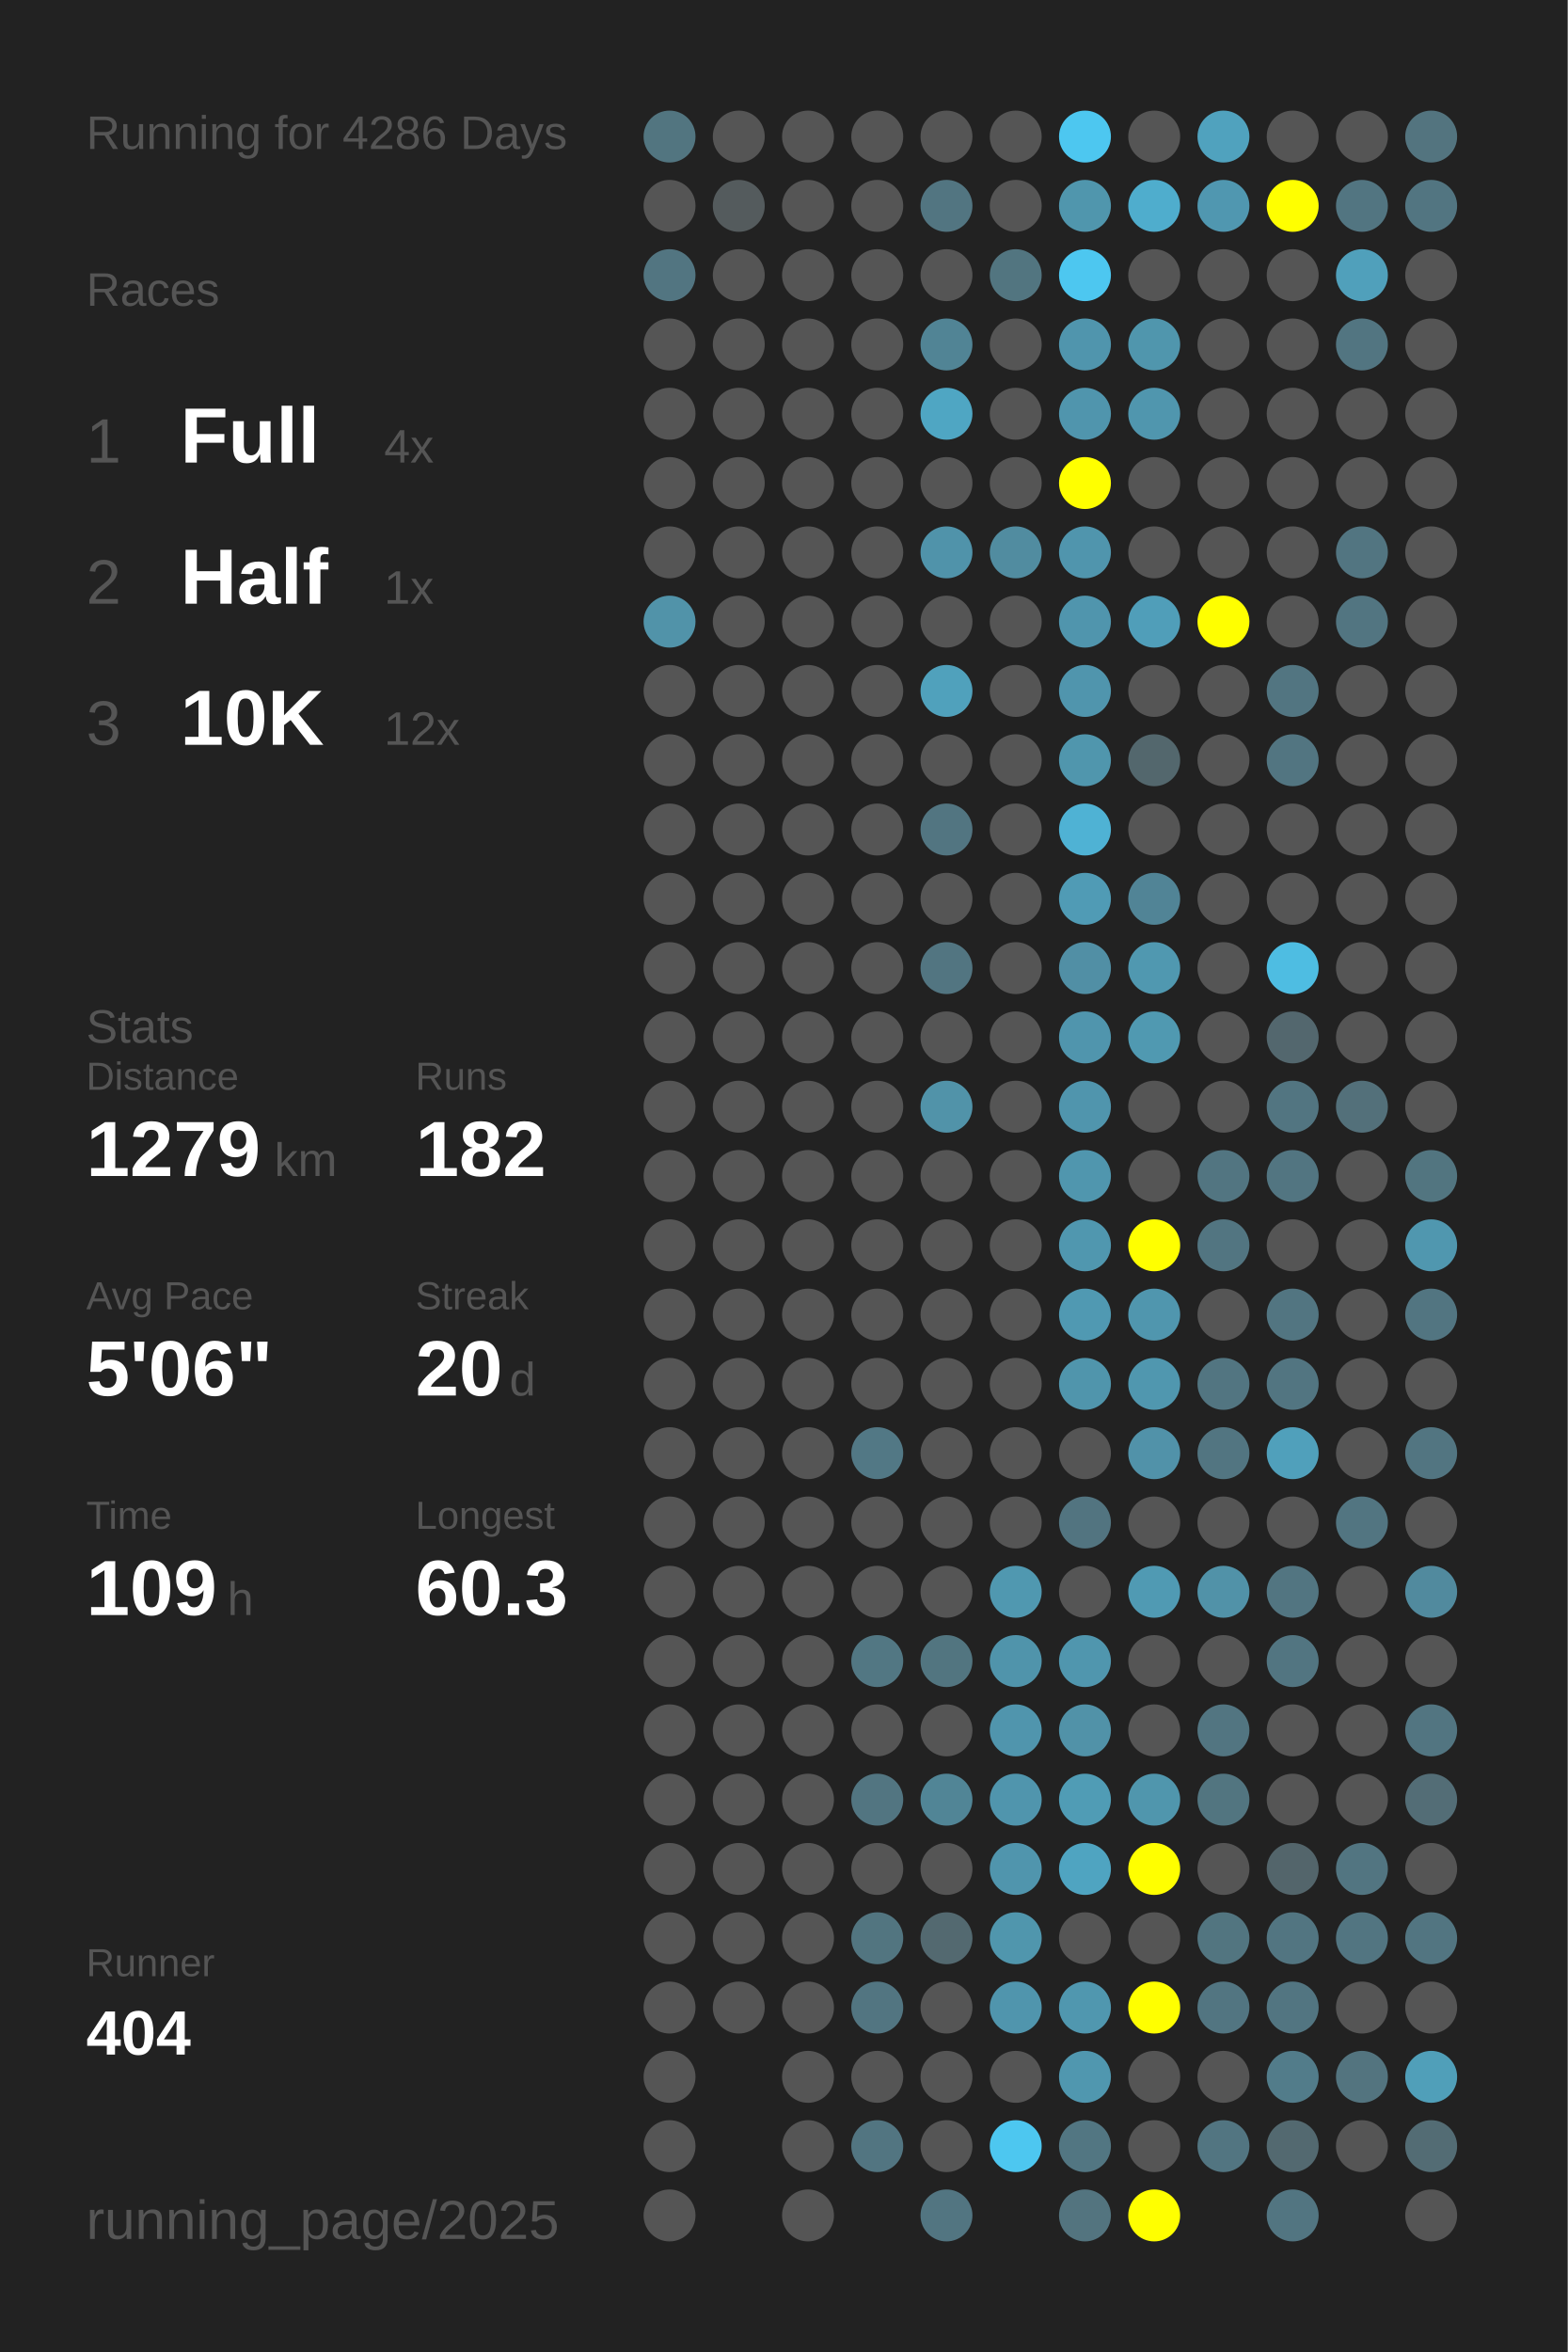
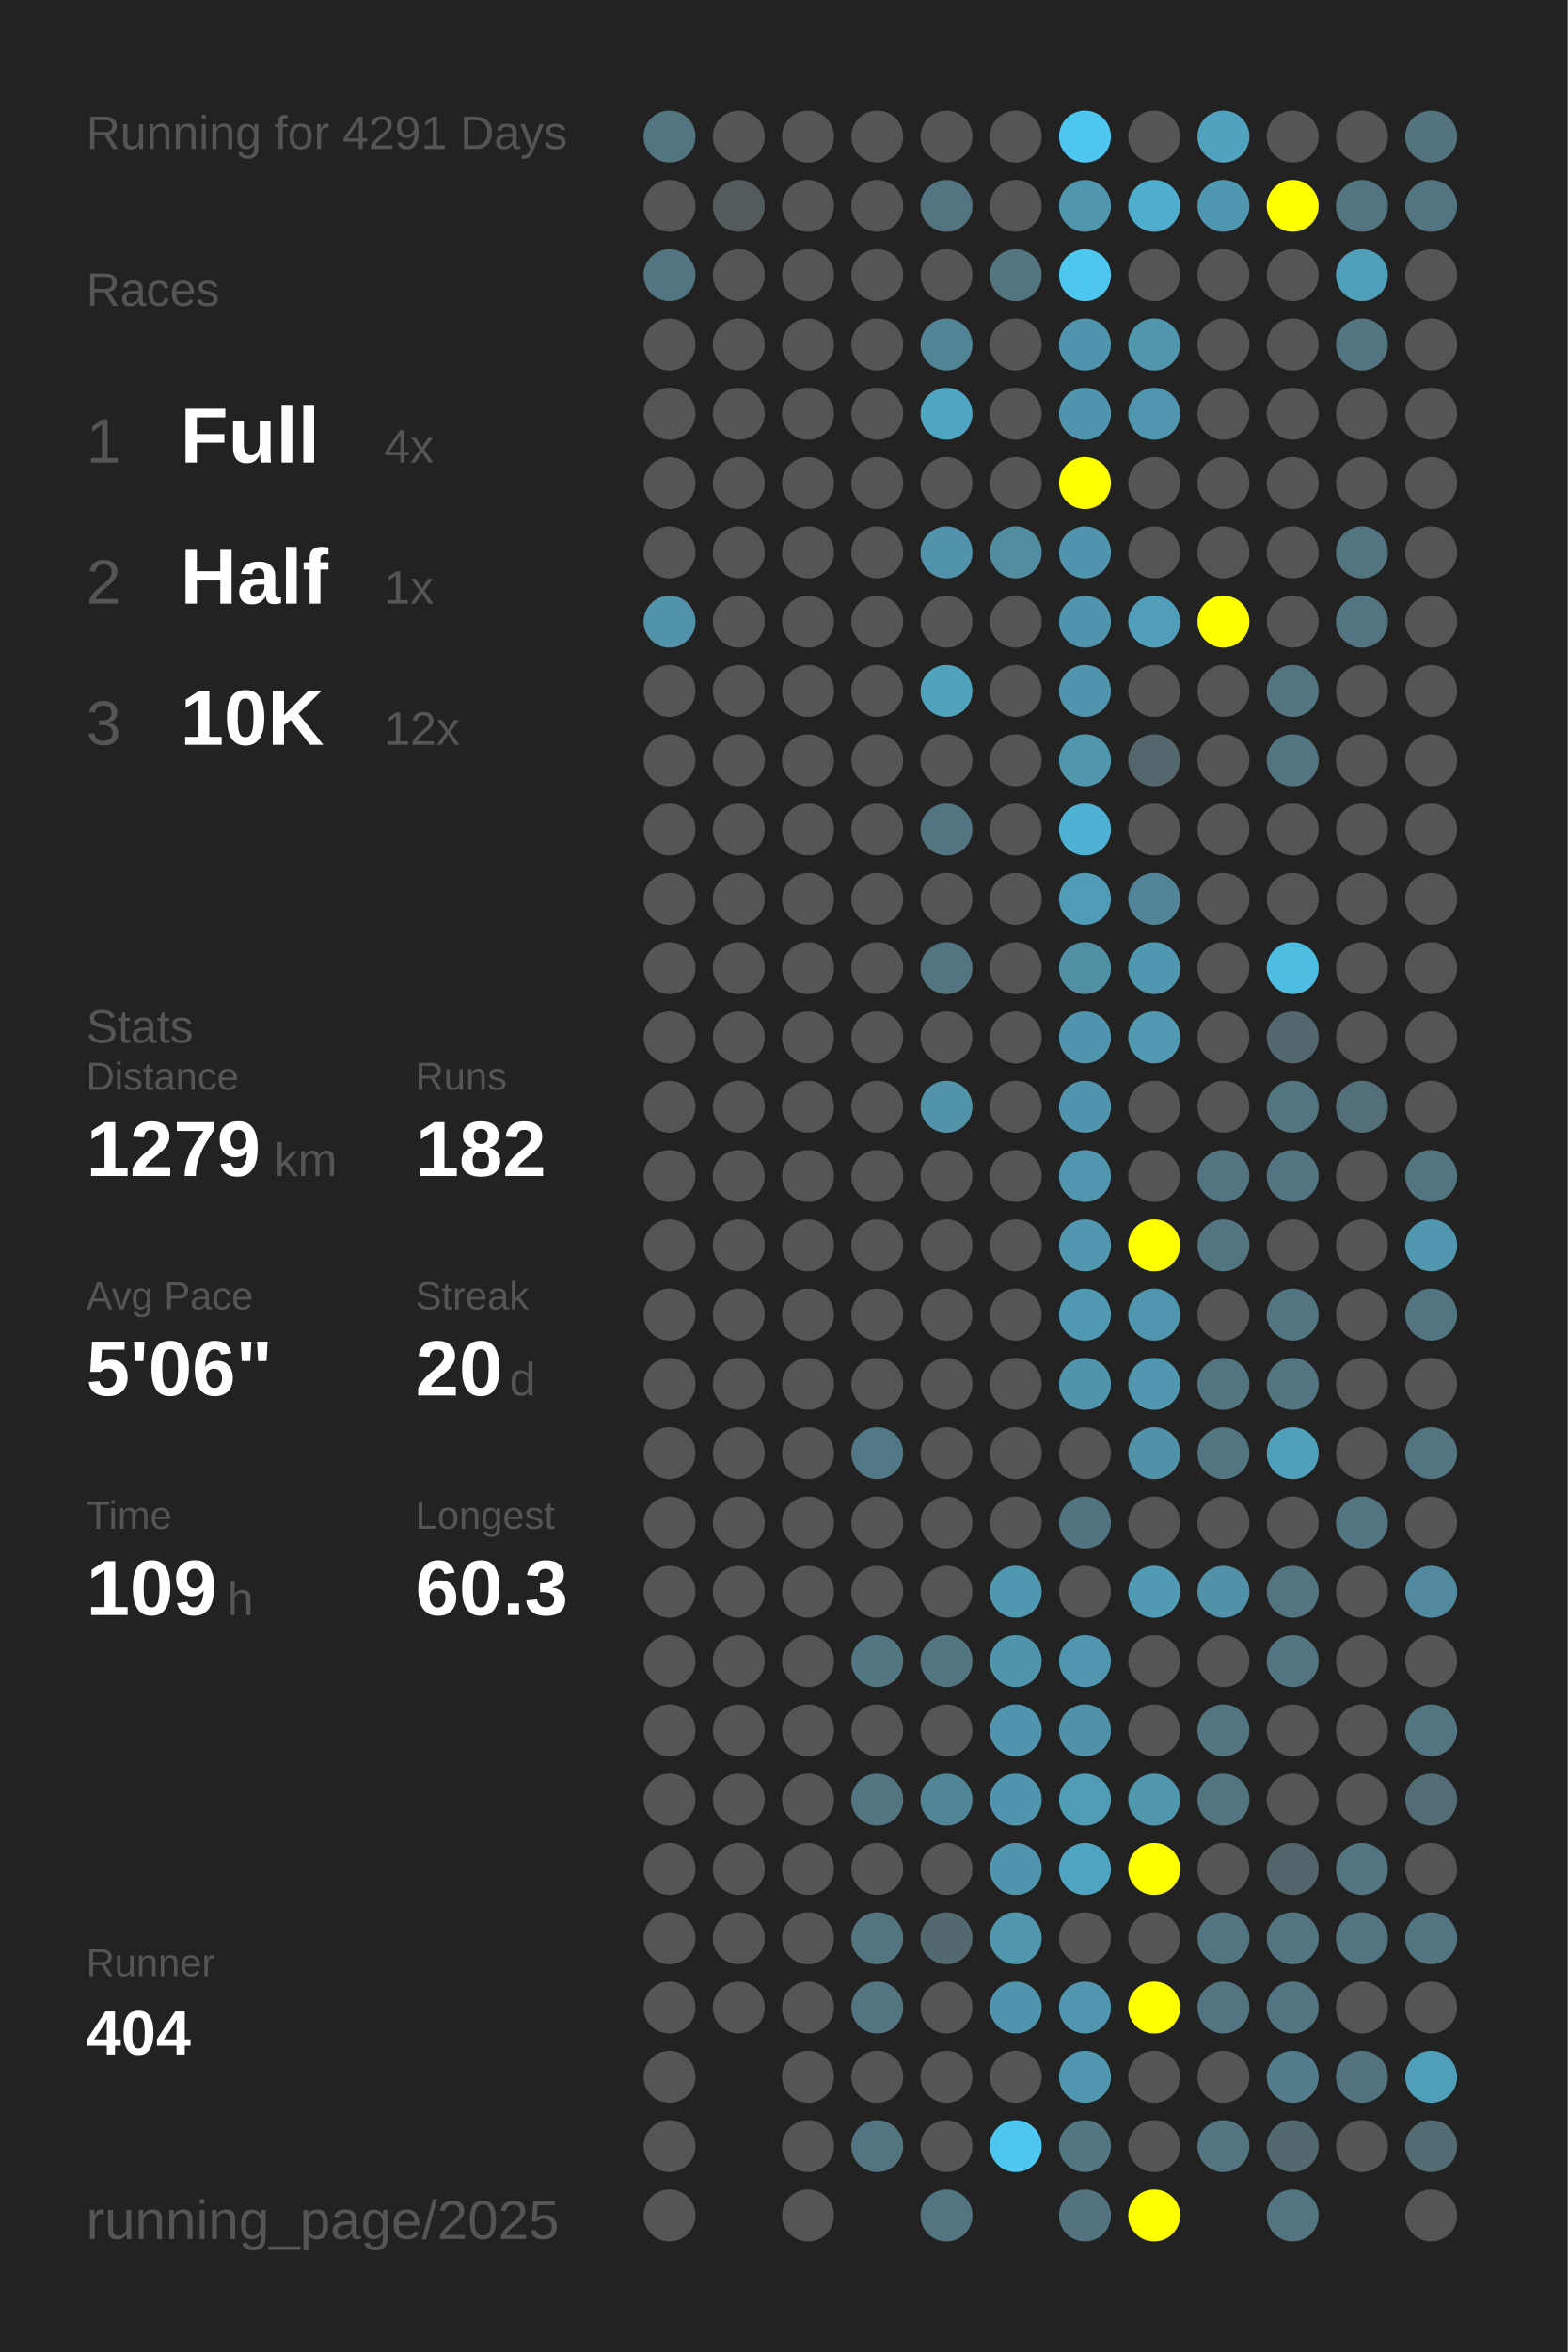
<svg xmlns="http://www.w3.org/2000/svg" baseProfile="full" height="300mm" version="1.1" viewBox="0,0,200,300" width="200mm">
  <defs />
  <rect fill="#222222" height="300" width="200" x="0" y="0" />
-   <text fill="#555555" style="font-size:6px; font-family:Arial;" x="11" y="19">Running for 4286 Days</text>
+   <text fill="#555555" style="font-size:6px; font-family:Arial;" x="11" y="19">Running for 4291 Days</text>
  <text fill="#555555" style="font-size:6px; font-family:Arial;" x="11" y="39">Races</text>
  <text fill="#555555" style="font-size:8px; font-family:Arial;" x="11" y="59">1</text>
  <text fill="#FFFFFF" style="font-size:10px; font-family:Arial; font-weight:bold;" x="23" y="59">Full</text>
  <text fill="#555555" style="font-size:6px; font-family:Arial;" x="49" y="59">4x</text>
  <text fill="#555555" style="font-size:8px; font-family:Arial;" x="11" y="77">2</text>
  <text fill="#FFFFFF" style="font-size:10px; font-family:Arial; font-weight:bold;" x="23" y="77">Half</text>
  <text fill="#555555" style="font-size:6px; font-family:Arial;" x="49" y="77">1x</text>
  <text fill="#555555" style="font-size:8px; font-family:Arial;" x="11" y="95">3</text>
  <text fill="#FFFFFF" style="font-size:10px; font-family:Arial; font-weight:bold;" x="23" y="95">10K</text>
  <text fill="#555555" style="font-size:6px; font-family:Arial;" x="49" y="95">12x</text>
  <text fill="#555555" style="font-size:6px; font-family:Arial;" x="11" y="133">Stats</text>
  <text fill="#555555" style="font-size:5px; font-family:Arial;" x="11" y="139">Distance</text>
  <text fill="#FFFFFF" style="font-size:10px; font-family:Arial; font-weight:bold;" x="11" y="150">1279</text>
  <text fill="#555555" style="font-size:6px; font-family:Arial;" x="35" y="150">km</text>
  <text fill="#555555" style="font-size:5px; font-family:Arial;" x="53" y="139">Runs</text>
  <text fill="#FFFFFF" style="font-size:10px; font-family:Arial; font-weight:bold;" x="53" y="150">182</text>
  <text fill="#555555" style="font-size:5px; font-family:Arial;" x="11" y="167">Avg Pace</text>
  <text fill="#FFFFFF" style="font-size:10px; font-family:Arial; font-weight:bold;" x="11" y="178">5'06"</text>
  <text fill="#555555" style="font-size:5px; font-family:Arial;" x="53" y="167">Streak</text>
  <text fill="#FFFFFF" style="font-size:10px; font-family:Arial; font-weight:bold;" x="53" y="178">20</text>
  <text fill="#555555" style="font-size:6px; font-family:Arial;" x="65" y="178">d</text>
  <text fill="#555555" style="font-size:5px; font-family:Arial;" x="11" y="195">Time</text>
  <text fill="#FFFFFF" style="font-size:10px; font-family:Arial; font-weight:bold;" x="11" y="206">109</text>
  <text fill="#555555" style="font-size:6px; font-family:Arial;" x="29" y="206">h</text>
  <text fill="#555555" style="font-size:5px; font-family:Arial;" x="53" y="195">Longest</text>
  <text fill="#FFFFFF" style="font-size:10px; font-family:Arial; font-weight:bold;" x="53" y="206">60.3</text>
  <text fill="#555555" style="font-size:5px; font-family:Arial;" x="11" y="252.065">Runner</text>
  <text fill="#FFFFFF" style="font-size:8px; font-family:Arial; font-weight:bold;" x="11" y="262.065">404</text>
  <text fill="#555555" style="font-size:7px; font-family:Arial;" x="11" y="285.581">running_page/2025</text>
  <circle cx="85.417" cy="17.419" fill="#527580" r="3.312" />
  <circle cx="85.417" cy="26.258" fill="#555555" r="3.312" />
  <circle cx="85.417" cy="35.097" fill="#527581" r="3.312" />
  <circle cx="85.417" cy="43.935" fill="#555555" r="3.312" />
  <circle cx="85.417" cy="52.774" fill="#555555" r="3.312" />
  <circle cx="85.417" cy="61.613" fill="#555555" r="3.312" />
  <circle cx="85.417" cy="70.452" fill="#555555" r="3.312" />
  <circle cx="85.417" cy="79.29" fill="#5193a9" r="3.312" />
  <circle cx="85.417" cy="88.129" fill="#555555" r="3.312" />
  <circle cx="85.417" cy="96.968" fill="#555555" r="3.312" />
  <circle cx="85.417" cy="105.806" fill="#555555" r="3.312" />
  <circle cx="85.417" cy="114.645" fill="#555555" r="3.312" />
  <circle cx="85.417" cy="123.484" fill="#555555" r="3.312" />
  <circle cx="85.417" cy="132.323" fill="#555555" r="3.312" />
  <circle cx="85.417" cy="141.161" fill="#555555" r="3.312" />
  <circle cx="85.417" cy="150" fill="#555555" r="3.312" />
  <circle cx="85.417" cy="158.839" fill="#555555" r="3.312" />
  <circle cx="85.417" cy="167.677" fill="#555555" r="3.312" />
  <circle cx="85.417" cy="176.516" fill="#555555" r="3.312" />
  <circle cx="85.417" cy="185.355" fill="#555555" r="3.312" />
  <circle cx="85.417" cy="194.194" fill="#555555" r="3.312" />
  <circle cx="85.417" cy="203.032" fill="#555555" r="3.312" />
  <circle cx="85.417" cy="211.871" fill="#555555" r="3.312" />
  <circle cx="85.417" cy="220.71" fill="#555555" r="3.312" />
  <circle cx="85.417" cy="229.548" fill="#555555" r="3.312" />
  <circle cx="85.417" cy="238.387" fill="#555555" r="3.312" />
  <circle cx="85.417" cy="247.226" fill="#555555" r="3.312" />
  <circle cx="85.417" cy="256.065" fill="#555555" r="3.312" />
  <circle cx="85.417" cy="264.903" fill="#555555" r="3.312" />
  <circle cx="85.417" cy="273.742" fill="#555555" r="3.312" />
  <circle cx="85.417" cy="282.581" fill="#555555" r="3.312" />
  <circle cx="94.25" cy="17.419" fill="#555555" r="3.312" />
  <circle cx="94.25" cy="26.258" fill="#545b5d" r="3.312" />
  <circle cx="94.25" cy="35.097" fill="#555555" r="3.312" />
  <circle cx="94.25" cy="43.935" fill="#555555" r="3.312" />
  <circle cx="94.25" cy="52.774" fill="#555555" r="3.312" />
  <circle cx="94.25" cy="61.613" fill="#555555" r="3.312" />
  <circle cx="94.25" cy="70.452" fill="#555555" r="3.312" />
  <circle cx="94.25" cy="79.29" fill="#555555" r="3.312" />
  <circle cx="94.25" cy="88.129" fill="#555555" r="3.312" />
  <circle cx="94.25" cy="96.968" fill="#555555" r="3.312" />
  <circle cx="94.25" cy="105.806" fill="#555555" r="3.312" />
  <circle cx="94.25" cy="114.645" fill="#555555" r="3.312" />
  <circle cx="94.25" cy="123.484" fill="#555555" r="3.312" />
  <circle cx="94.25" cy="132.323" fill="#555555" r="3.312" />
  <circle cx="94.25" cy="141.161" fill="#555555" r="3.312" />
  <circle cx="94.25" cy="150" fill="#555555" r="3.312" />
  <circle cx="94.25" cy="158.839" fill="#555555" r="3.312" />
  <circle cx="94.25" cy="167.677" fill="#555555" r="3.312" />
  <circle cx="94.25" cy="176.516" fill="#555555" r="3.312" />
  <circle cx="94.25" cy="185.355" fill="#555555" r="3.312" />
  <circle cx="94.25" cy="194.194" fill="#555555" r="3.312" />
  <circle cx="94.25" cy="203.032" fill="#555555" r="3.312" />
  <circle cx="94.25" cy="211.871" fill="#555555" r="3.312" />
  <circle cx="94.25" cy="220.71" fill="#555555" r="3.312" />
  <circle cx="94.25" cy="229.548" fill="#555555" r="3.312" />
  <circle cx="94.25" cy="238.387" fill="#555555" r="3.312" />
  <circle cx="94.25" cy="247.226" fill="#555555" r="3.312" />
  <circle cx="94.25" cy="256.065" fill="#555555" r="3.312" />
  <circle cx="103.083" cy="17.419" fill="#555555" r="3.312" />
  <circle cx="103.083" cy="26.258" fill="#555555" r="3.312" />
  <circle cx="103.083" cy="35.097" fill="#555555" r="3.312" />
  <circle cx="103.083" cy="43.935" fill="#555555" r="3.312" />
  <circle cx="103.083" cy="52.774" fill="#555555" r="3.312" />
  <circle cx="103.083" cy="61.613" fill="#555555" r="3.312" />
  <circle cx="103.083" cy="70.452" fill="#555555" r="3.312" />
  <circle cx="103.083" cy="79.29" fill="#555555" r="3.312" />
  <circle cx="103.083" cy="88.129" fill="#555555" r="3.312" />
  <circle cx="103.083" cy="96.968" fill="#555555" r="3.312" />
  <circle cx="103.083" cy="105.806" fill="#555555" r="3.312" />
  <circle cx="103.083" cy="114.645" fill="#555555" r="3.312" />
  <circle cx="103.083" cy="123.484" fill="#555555" r="3.312" />
  <circle cx="103.083" cy="132.323" fill="#555555" r="3.312" />
  <circle cx="103.083" cy="141.161" fill="#555555" r="3.312" />
  <circle cx="103.083" cy="150" fill="#555555" r="3.312" />
  <circle cx="103.083" cy="158.839" fill="#555555" r="3.312" />
  <circle cx="103.083" cy="167.677" fill="#555555" r="3.312" />
  <circle cx="103.083" cy="176.516" fill="#555555" r="3.312" />
  <circle cx="103.083" cy="185.355" fill="#555555" r="3.312" />
  <circle cx="103.083" cy="194.194" fill="#555555" r="3.312" />
  <circle cx="103.083" cy="203.032" fill="#555555" r="3.312" />
  <circle cx="103.083" cy="211.871" fill="#555555" r="3.312" />
  <circle cx="103.083" cy="220.71" fill="#555555" r="3.312" />
  <circle cx="103.083" cy="229.548" fill="#555555" r="3.312" />
  <circle cx="103.083" cy="238.387" fill="#555555" r="3.312" />
  <circle cx="103.083" cy="247.226" fill="#555555" r="3.312" />
  <circle cx="103.083" cy="256.065" fill="#555555" r="3.312" />
  <circle cx="103.083" cy="264.903" fill="#555555" r="3.312" />
  <circle cx="103.083" cy="273.742" fill="#555555" r="3.312" />
  <circle cx="103.083" cy="282.581" fill="#555555" r="3.312" />
  <circle cx="111.917" cy="17.419" fill="#555555" r="3.312" />
  <circle cx="111.917" cy="26.258" fill="#555555" r="3.312" />
  <circle cx="111.917" cy="35.097" fill="#555555" r="3.312" />
  <circle cx="111.917" cy="43.935" fill="#555555" r="3.312" />
  <circle cx="111.917" cy="52.774" fill="#555555" r="3.312" />
  <circle cx="111.917" cy="61.613" fill="#555555" r="3.312" />
  <circle cx="111.917" cy="70.452" fill="#555555" r="3.312" />
  <circle cx="111.917" cy="79.29" fill="#555555" r="3.312" />
  <circle cx="111.917" cy="88.129" fill="#555555" r="3.312" />
  <circle cx="111.917" cy="96.968" fill="#555555" r="3.312" />
  <circle cx="111.917" cy="105.806" fill="#555555" r="3.312" />
  <circle cx="111.917" cy="114.645" fill="#555555" r="3.312" />
  <circle cx="111.917" cy="123.484" fill="#555555" r="3.312" />
  <circle cx="111.917" cy="132.323" fill="#555555" r="3.312" />
  <circle cx="111.917" cy="141.161" fill="#555555" r="3.312" />
  <circle cx="111.917" cy="150" fill="#555555" r="3.312" />
  <circle cx="111.917" cy="158.839" fill="#555555" r="3.312" />
  <circle cx="111.917" cy="167.677" fill="#555555" r="3.312" />
  <circle cx="111.917" cy="176.516" fill="#555555" r="3.312" />
  <circle cx="111.917" cy="185.355" fill="#527885" r="3.312" />
  <circle cx="111.917" cy="194.194" fill="#555555" r="3.312" />
  <circle cx="111.917" cy="203.032" fill="#555555" r="3.312" />
  <circle cx="111.917" cy="211.871" fill="#527783" r="3.312" />
  <circle cx="111.917" cy="220.71" fill="#555555" r="3.312" />
  <circle cx="111.917" cy="229.548" fill="#527581" r="3.312" />
  <circle cx="111.917" cy="238.387" fill="#555555" r="3.312" />
  <circle cx="111.917" cy="247.226" fill="#527580" r="3.312" />
  <circle cx="111.917" cy="256.065" fill="#527581" r="3.312" />
  <circle cx="111.917" cy="264.903" fill="#555555" r="3.312" />
  <circle cx="111.917" cy="273.742" fill="#527581" r="3.312" />
  <circle cx="120.75" cy="17.419" fill="#555555" r="3.312" />
  <circle cx="120.75" cy="26.258" fill="#527581" r="3.312" />
  <circle cx="120.75" cy="35.097" fill="#555555" r="3.312" />
  <circle cx="120.75" cy="43.935" fill="#518495" r="3.312" />
  <circle cx="120.75" cy="52.774" fill="#4fa6c3" r="3.312" />
  <circle cx="120.75" cy="61.613" fill="#555555" r="3.312" />
  <circle cx="120.75" cy="70.452" fill="#5093aa" r="3.312" />
  <circle cx="120.75" cy="79.29" fill="#555555" r="3.312" />
  <circle cx="120.75" cy="88.129" fill="#50a1bc" r="3.312" />
  <circle cx="120.75" cy="96.968" fill="#555555" r="3.312" />
  <circle cx="120.75" cy="105.806" fill="#527581" r="3.312" />
  <circle cx="120.75" cy="114.645" fill="#555555" r="3.312" />
  <circle cx="120.75" cy="123.484" fill="#527581" r="3.312" />
  <circle cx="120.75" cy="132.323" fill="#555555" r="3.312" />
  <circle cx="120.75" cy="141.161" fill="#5193a9" r="3.312" />
  <circle cx="120.75" cy="150" fill="#555555" r="3.312" />
  <circle cx="120.75" cy="158.839" fill="#555555" r="3.312" />
  <circle cx="120.75" cy="167.677" fill="#555555" r="3.312" />
  <circle cx="120.75" cy="176.516" fill="#555555" r="3.312" />
  <circle cx="120.75" cy="185.355" fill="#555555" r="3.312" />
  <circle cx="120.75" cy="194.194" fill="#555555" r="3.312" />
  <circle cx="120.75" cy="203.032" fill="#555555" r="3.312" />
  <circle cx="120.75" cy="211.871" fill="#527580" r="3.312" />
  <circle cx="120.75" cy="220.71" fill="#555555" r="3.312" />
  <circle cx="120.75" cy="229.548" fill="#518596" r="3.312" />
  <circle cx="120.75" cy="238.387" fill="#555555" r="3.312" />
  <circle cx="120.75" cy="247.226" fill="#536970" r="3.312" />
  <circle cx="120.75" cy="256.065" fill="#555555" r="3.312" />
  <circle cx="120.75" cy="264.903" fill="#555555" r="3.312" />
  <circle cx="120.75" cy="273.742" fill="#555555" r="3.312" />
  <circle cx="120.75" cy="282.581" fill="#527581" r="3.312" />
  <circle cx="129.583" cy="17.419" fill="#555555" r="3.312" />
  <circle cx="129.583" cy="26.258" fill="#555555" r="3.312" />
  <circle cx="129.583" cy="35.097" fill="#527580" r="3.312" />
  <circle cx="129.583" cy="43.935" fill="#555555" r="3.312" />
  <circle cx="129.583" cy="52.774" fill="#555555" r="3.312" />
  <circle cx="129.583" cy="61.613" fill="#555555" r="3.312" />
  <circle cx="129.583" cy="70.452" fill="#518ca0" r="3.312" />
  <circle cx="129.583" cy="79.29" fill="#555555" r="3.312" />
  <circle cx="129.583" cy="88.129" fill="#555555" r="3.312" />
  <circle cx="129.583" cy="96.968" fill="#555555" r="3.312" />
  <circle cx="129.583" cy="105.806" fill="#555555" r="3.312" />
  <circle cx="129.583" cy="114.645" fill="#555555" r="3.312" />
  <circle cx="129.583" cy="123.484" fill="#555555" r="3.312" />
  <circle cx="129.583" cy="132.323" fill="#555555" r="3.312" />
  <circle cx="129.583" cy="141.161" fill="#555555" r="3.312" />
  <circle cx="129.583" cy="150" fill="#555555" r="3.312" />
  <circle cx="129.583" cy="158.839" fill="#555555" r="3.312" />
  <circle cx="129.583" cy="167.677" fill="#555555" r="3.312" />
  <circle cx="129.583" cy="176.516" fill="#555555" r="3.312" />
  <circle cx="129.583" cy="185.355" fill="#555555" r="3.312" />
  <circle cx="129.583" cy="194.194" fill="#555555" r="3.312" />
  <circle cx="129.583" cy="203.032" fill="#5098b0" r="3.312" />
  <circle cx="129.583" cy="211.871" fill="#5094ab" r="3.312" />
  <circle cx="129.583" cy="220.71" fill="#5095ad" r="3.312" />
  <circle cx="129.583" cy="229.548" fill="#5095ad" r="3.312" />
  <circle cx="129.583" cy="238.387" fill="#5095ad" r="3.312" />
  <circle cx="129.583" cy="247.226" fill="#5096ad" r="3.312" />
  <circle cx="129.583" cy="256.065" fill="#5095ad" r="3.312" />
  <circle cx="129.583" cy="264.903" fill="#555555" r="3.312" />
  <circle cx="129.583" cy="273.742" fill="#4dc7f0" r="3.312" />
  <circle cx="138.417" cy="17.419" fill="#4dc7f0" r="3.312" />
  <circle cx="138.417" cy="26.258" fill="#5096ad" r="3.312" />
  <circle cx="138.417" cy="35.097" fill="#4dc7f0" r="3.312" />
  <circle cx="138.417" cy="43.935" fill="#5095ad" r="3.312" />
  <circle cx="138.417" cy="52.774" fill="#5095ad" r="3.312" />
  <circle cx="138.417" cy="61.613" fill="#FFFF00" r="3.312" />
  <circle cx="138.417" cy="70.452" fill="#5095ad" r="3.312" />
  <circle cx="138.417" cy="79.29" fill="#5095ad" r="3.312" />
  <circle cx="138.417" cy="88.129" fill="#5095ad" r="3.312" />
  <circle cx="138.417" cy="96.968" fill="#5096ad" r="3.312" />
  <circle cx="138.417" cy="105.806" fill="#4fb2d4" r="3.312" />
  <circle cx="138.417" cy="114.645" fill="#509bb5" r="3.312" />
  <circle cx="138.417" cy="123.484" fill="#518fa5" r="3.312" />
  <circle cx="138.417" cy="132.323" fill="#5095ad" r="3.312" />
  <circle cx="138.417" cy="141.161" fill="#5095ad" r="3.312" />
  <circle cx="138.417" cy="150" fill="#5096ae" r="3.312" />
  <circle cx="138.417" cy="158.839" fill="#5097af" r="3.312" />
  <circle cx="138.417" cy="167.677" fill="#5099b2" r="3.312" />
  <circle cx="138.417" cy="176.516" fill="#5095ac" r="3.312" />
  <circle cx="138.417" cy="185.355" fill="#555555" r="3.312" />
  <circle cx="138.417" cy="194.194" fill="#527480" r="3.312" />
  <circle cx="138.417" cy="203.032" fill="#555555" r="3.312" />
  <circle cx="138.417" cy="211.871" fill="#5096ae" r="3.312" />
  <circle cx="138.417" cy="220.71" fill="#5192a8" r="3.312" />
  <circle cx="138.417" cy="229.548" fill="#509cb5" r="3.312" />
  <circle cx="138.417" cy="238.387" fill="#4fa4c1" r="3.312" />
  <circle cx="138.417" cy="247.226" fill="#555555" r="3.312" />
  <circle cx="138.417" cy="256.065" fill="#5097af" r="3.312" />
  <circle cx="138.417" cy="264.903" fill="#5097af" r="3.312" />
  <circle cx="138.417" cy="273.742" fill="#527682" r="3.312" />
  <circle cx="138.417" cy="282.581" fill="#53747f" r="3.312" />
  <circle cx="147.25" cy="17.419" fill="#555555" r="3.312" />
  <circle cx="147.25" cy="26.258" fill="#4fadcd" r="3.312" />
  <circle cx="147.25" cy="35.097" fill="#555555" r="3.312" />
  <circle cx="147.25" cy="43.935" fill="#5096ad" r="3.312" />
  <circle cx="147.25" cy="52.774" fill="#5096ae" r="3.312" />
  <circle cx="147.25" cy="61.613" fill="#555555" r="3.312" />
  <circle cx="147.25" cy="70.452" fill="#555555" r="3.312" />
  <circle cx="147.25" cy="79.29" fill="#509eb9" r="3.312" />
  <circle cx="147.25" cy="88.129" fill="#555555" r="3.312" />
  <circle cx="147.25" cy="96.968" fill="#53676d" r="3.312" />
  <circle cx="147.25" cy="105.806" fill="#555555" r="3.312" />
  <circle cx="147.25" cy="114.645" fill="#518496" r="3.312" />
  <circle cx="147.25" cy="123.484" fill="#5098b0" r="3.312" />
  <circle cx="147.25" cy="132.323" fill="#5099b1" r="3.312" />
  <circle cx="147.25" cy="141.161" fill="#555555" r="3.312" />
  <circle cx="147.25" cy="150" fill="#555555" r="3.312" />
  <circle cx="147.25" cy="158.839" fill="#FFFF00" r="3.312" />
  <circle cx="147.25" cy="167.677" fill="#5096ae" r="3.312" />
  <circle cx="147.25" cy="176.516" fill="#5097af" r="3.312" />
  <circle cx="147.25" cy="185.355" fill="#5192a9" r="3.312" />
  <circle cx="147.25" cy="194.194" fill="#555555" r="3.312" />
  <circle cx="147.25" cy="203.032" fill="#509ab3" r="3.312" />
  <circle cx="147.25" cy="211.871" fill="#555555" r="3.312" />
  <circle cx="147.25" cy="220.71" fill="#555555" r="3.312" />
  <circle cx="147.25" cy="229.548" fill="#5096ad" r="3.312" />
  <circle cx="147.25" cy="238.387" fill="#FFFF00" r="3.312" />
  <circle cx="147.25" cy="247.226" fill="#555555" r="3.312" />
  <circle cx="147.25" cy="256.065" fill="#FFFF00" r="3.312" />
  <circle cx="147.25" cy="264.903" fill="#555555" r="3.312" />
  <circle cx="147.25" cy="273.742" fill="#555555" r="3.312" />
  <circle cx="147.25" cy="282.581" fill="#FFFF00" r="3.312" />
  <circle cx="156.083" cy="17.419" fill="#50a2be" r="3.312" />
  <circle cx="156.083" cy="26.258" fill="#5097b0" r="3.312" />
  <circle cx="156.083" cy="35.097" fill="#555555" r="3.312" />
  <circle cx="156.083" cy="43.935" fill="#555555" r="3.312" />
  <circle cx="156.083" cy="52.774" fill="#555555" r="3.312" />
  <circle cx="156.083" cy="61.613" fill="#555555" r="3.312" />
  <circle cx="156.083" cy="70.452" fill="#555555" r="3.312" />
  <circle cx="156.083" cy="79.29" fill="#FFFF00" r="3.312" />
  <circle cx="156.083" cy="88.129" fill="#555555" r="3.312" />
  <circle cx="156.083" cy="96.968" fill="#555555" r="3.312" />
  <circle cx="156.083" cy="105.806" fill="#555555" r="3.312" />
  <circle cx="156.083" cy="114.645" fill="#555555" r="3.312" />
  <circle cx="156.083" cy="123.484" fill="#555555" r="3.312" />
  <circle cx="156.083" cy="132.323" fill="#555555" r="3.312" />
  <circle cx="156.083" cy="141.161" fill="#555555" r="3.312" />
  <circle cx="156.083" cy="150" fill="#527581" r="3.312" />
  <circle cx="156.083" cy="158.839" fill="#527581" r="3.312" />
  <circle cx="156.083" cy="167.677" fill="#555555" r="3.312" />
  <circle cx="156.083" cy="176.516" fill="#527581" r="3.312" />
  <circle cx="156.083" cy="185.355" fill="#527581" r="3.312" />
  <circle cx="156.083" cy="194.194" fill="#555555" r="3.312" />
  <circle cx="156.083" cy="203.032" fill="#5192a8" r="3.312" />
  <circle cx="156.083" cy="211.871" fill="#555555" r="3.312" />
  <circle cx="156.083" cy="220.71" fill="#527581" r="3.312" />
  <circle cx="156.083" cy="229.548" fill="#527580" r="3.312" />
  <circle cx="156.083" cy="238.387" fill="#555555" r="3.312" />
  <circle cx="156.083" cy="247.226" fill="#527580" r="3.312" />
  <circle cx="156.083" cy="256.065" fill="#527581" r="3.312" />
  <circle cx="156.083" cy="264.903" fill="#555555" r="3.312" />
  <circle cx="156.083" cy="273.742" fill="#527581" r="3.312" />
  <circle cx="164.917" cy="17.419" fill="#555555" r="3.312" />
  <circle cx="164.917" cy="26.258" fill="#FFFF00" r="3.312" />
  <circle cx="164.917" cy="35.097" fill="#555555" r="3.312" />
  <circle cx="164.917" cy="43.935" fill="#555555" r="3.312" />
  <circle cx="164.917" cy="52.774" fill="#555555" r="3.312" />
  <circle cx="164.917" cy="61.613" fill="#555555" r="3.312" />
  <circle cx="164.917" cy="70.452" fill="#555555" r="3.312" />
  <circle cx="164.917" cy="79.29" fill="#555555" r="3.312" />
  <circle cx="164.917" cy="88.129" fill="#527581" r="3.312" />
  <circle cx="164.917" cy="96.968" fill="#527581" r="3.312" />
  <circle cx="164.917" cy="105.806" fill="#555555" r="3.312" />
  <circle cx="164.917" cy="114.645" fill="#555555" r="3.312" />
  <circle cx="164.917" cy="123.484" fill="#4ebde2" r="3.312" />
  <circle cx="164.917" cy="132.323" fill="#53676e" r="3.312" />
  <circle cx="164.917" cy="141.161" fill="#527581" r="3.312" />
  <circle cx="164.917" cy="150" fill="#527581" r="3.312" />
  <circle cx="164.917" cy="158.839" fill="#555555" r="3.312" />
  <circle cx="164.917" cy="167.677" fill="#527581" r="3.312" />
  <circle cx="164.917" cy="176.516" fill="#527581" r="3.312" />
  <circle cx="164.917" cy="185.355" fill="#50a0bb" r="3.312" />
  <circle cx="164.917" cy="194.194" fill="#555555" r="3.312" />
  <circle cx="164.917" cy="203.032" fill="#527581" r="3.312" />
  <circle cx="164.917" cy="211.871" fill="#527581" r="3.312" />
  <circle cx="164.917" cy="220.71" fill="#555555" r="3.312" />
  <circle cx="164.917" cy="229.548" fill="#555555" r="3.312" />
  <circle cx="164.917" cy="238.387" fill="#53656b" r="3.312" />
  <circle cx="164.917" cy="247.226" fill="#527581" r="3.312" />
  <circle cx="164.917" cy="256.065" fill="#527581" r="3.312" />
  <circle cx="164.917" cy="264.903" fill="#527c8a" r="3.312" />
  <circle cx="164.917" cy="273.742" fill="#536970" r="3.312" />
  <circle cx="164.917" cy="282.581" fill="#527581" r="3.312" />
  <circle cx="173.75" cy="17.419" fill="#555555" r="3.312" />
  <circle cx="173.75" cy="26.258" fill="#527581" r="3.312" />
  <circle cx="173.75" cy="35.097" fill="#50a0bb" r="3.312" />
  <circle cx="173.75" cy="43.935" fill="#527581" r="3.312" />
  <circle cx="173.75" cy="52.774" fill="#555555" r="3.312" />
  <circle cx="173.75" cy="61.613" fill="#555555" r="3.312" />
  <circle cx="173.75" cy="70.452" fill="#527581" r="3.312" />
  <circle cx="173.75" cy="79.29" fill="#527581" r="3.312" />
  <circle cx="173.75" cy="88.129" fill="#555555" r="3.312" />
  <circle cx="173.75" cy="96.968" fill="#555555" r="3.312" />
  <circle cx="173.75" cy="105.806" fill="#555555" r="3.312" />
  <circle cx="173.75" cy="114.645" fill="#555555" r="3.312" />
  <circle cx="173.75" cy="123.484" fill="#555555" r="3.312" />
  <circle cx="173.75" cy="132.323" fill="#555555" r="3.312" />
  <circle cx="173.75" cy="141.161" fill="#53707a" r="3.312" />
  <circle cx="173.75" cy="150" fill="#555555" r="3.312" />
  <circle cx="173.75" cy="158.839" fill="#555555" r="3.312" />
  <circle cx="173.75" cy="167.677" fill="#555555" r="3.312" />
  <circle cx="173.75" cy="176.516" fill="#555555" r="3.312" />
  <circle cx="173.75" cy="185.355" fill="#555555" r="3.312" />
  <circle cx="173.75" cy="194.194" fill="#527581" r="3.312" />
  <circle cx="173.75" cy="203.032" fill="#555555" r="3.312" />
  <circle cx="173.75" cy="211.871" fill="#555555" r="3.312" />
  <circle cx="173.75" cy="220.71" fill="#555555" r="3.312" />
  <circle cx="173.75" cy="229.548" fill="#555555" r="3.312" />
  <circle cx="173.75" cy="238.387" fill="#527581" r="3.312" />
  <circle cx="173.75" cy="247.226" fill="#527581" r="3.312" />
  <circle cx="173.75" cy="256.065" fill="#555555" r="3.312" />
  <circle cx="173.75" cy="264.903" fill="#53747f" r="3.312" />
  <circle cx="173.75" cy="273.742" fill="#555555" r="3.312" />
  <circle cx="182.583" cy="17.419" fill="#53747f" r="3.312" />
  <circle cx="182.583" cy="26.258" fill="#527581" r="3.312" />
  <circle cx="182.583" cy="35.097" fill="#555555" r="3.312" />
  <circle cx="182.583" cy="43.935" fill="#555555" r="3.312" />
  <circle cx="182.583" cy="52.774" fill="#555555" r="3.312" />
  <circle cx="182.583" cy="61.613" fill="#555555" r="3.312" />
  <circle cx="182.583" cy="70.452" fill="#555555" r="3.312" />
  <circle cx="182.583" cy="79.29" fill="#555555" r="3.312" />
  <circle cx="182.583" cy="88.129" fill="#555555" r="3.312" />
  <circle cx="182.583" cy="96.968" fill="#555555" r="3.312" />
  <circle cx="182.583" cy="105.806" fill="#555555" r="3.312" />
  <circle cx="182.583" cy="114.645" fill="#555555" r="3.312" />
  <circle cx="182.583" cy="123.484" fill="#555555" r="3.312" />
  <circle cx="182.583" cy="132.323" fill="#555555" r="3.312" />
  <circle cx="182.583" cy="141.161" fill="#555555" r="3.312" />
  <circle cx="182.583" cy="150" fill="#527580" r="3.312" />
  <circle cx="182.583" cy="158.839" fill="#5097af" r="3.312" />
  <circle cx="182.583" cy="167.677" fill="#527581" r="3.312" />
  <circle cx="182.583" cy="176.516" fill="#555555" r="3.312" />
  <circle cx="182.583" cy="185.355" fill="#527581" r="3.312" />
  <circle cx="182.583" cy="194.194" fill="#555555" r="3.312" />
  <circle cx="182.583" cy="203.032" fill="#518a9e" r="3.312" />
  <circle cx="182.583" cy="211.871" fill="#555555" r="3.312" />
  <circle cx="182.583" cy="220.71" fill="#527581" r="3.312" />
  <circle cx="182.583" cy="229.548" fill="#536d76" r="3.312" />
  <circle cx="182.583" cy="238.387" fill="#555555" r="3.312" />
  <circle cx="182.583" cy="247.226" fill="#527581" r="3.312" />
  <circle cx="182.583" cy="256.065" fill="#555555" r="3.312" />
  <circle cx="182.583" cy="264.903" fill="#509fb9" r="3.312" />
  <circle cx="182.583" cy="273.742" fill="#536c74" r="3.312" />
  <circle cx="182.583" cy="282.581" fill="#555555" r="3.312" />
</svg>
